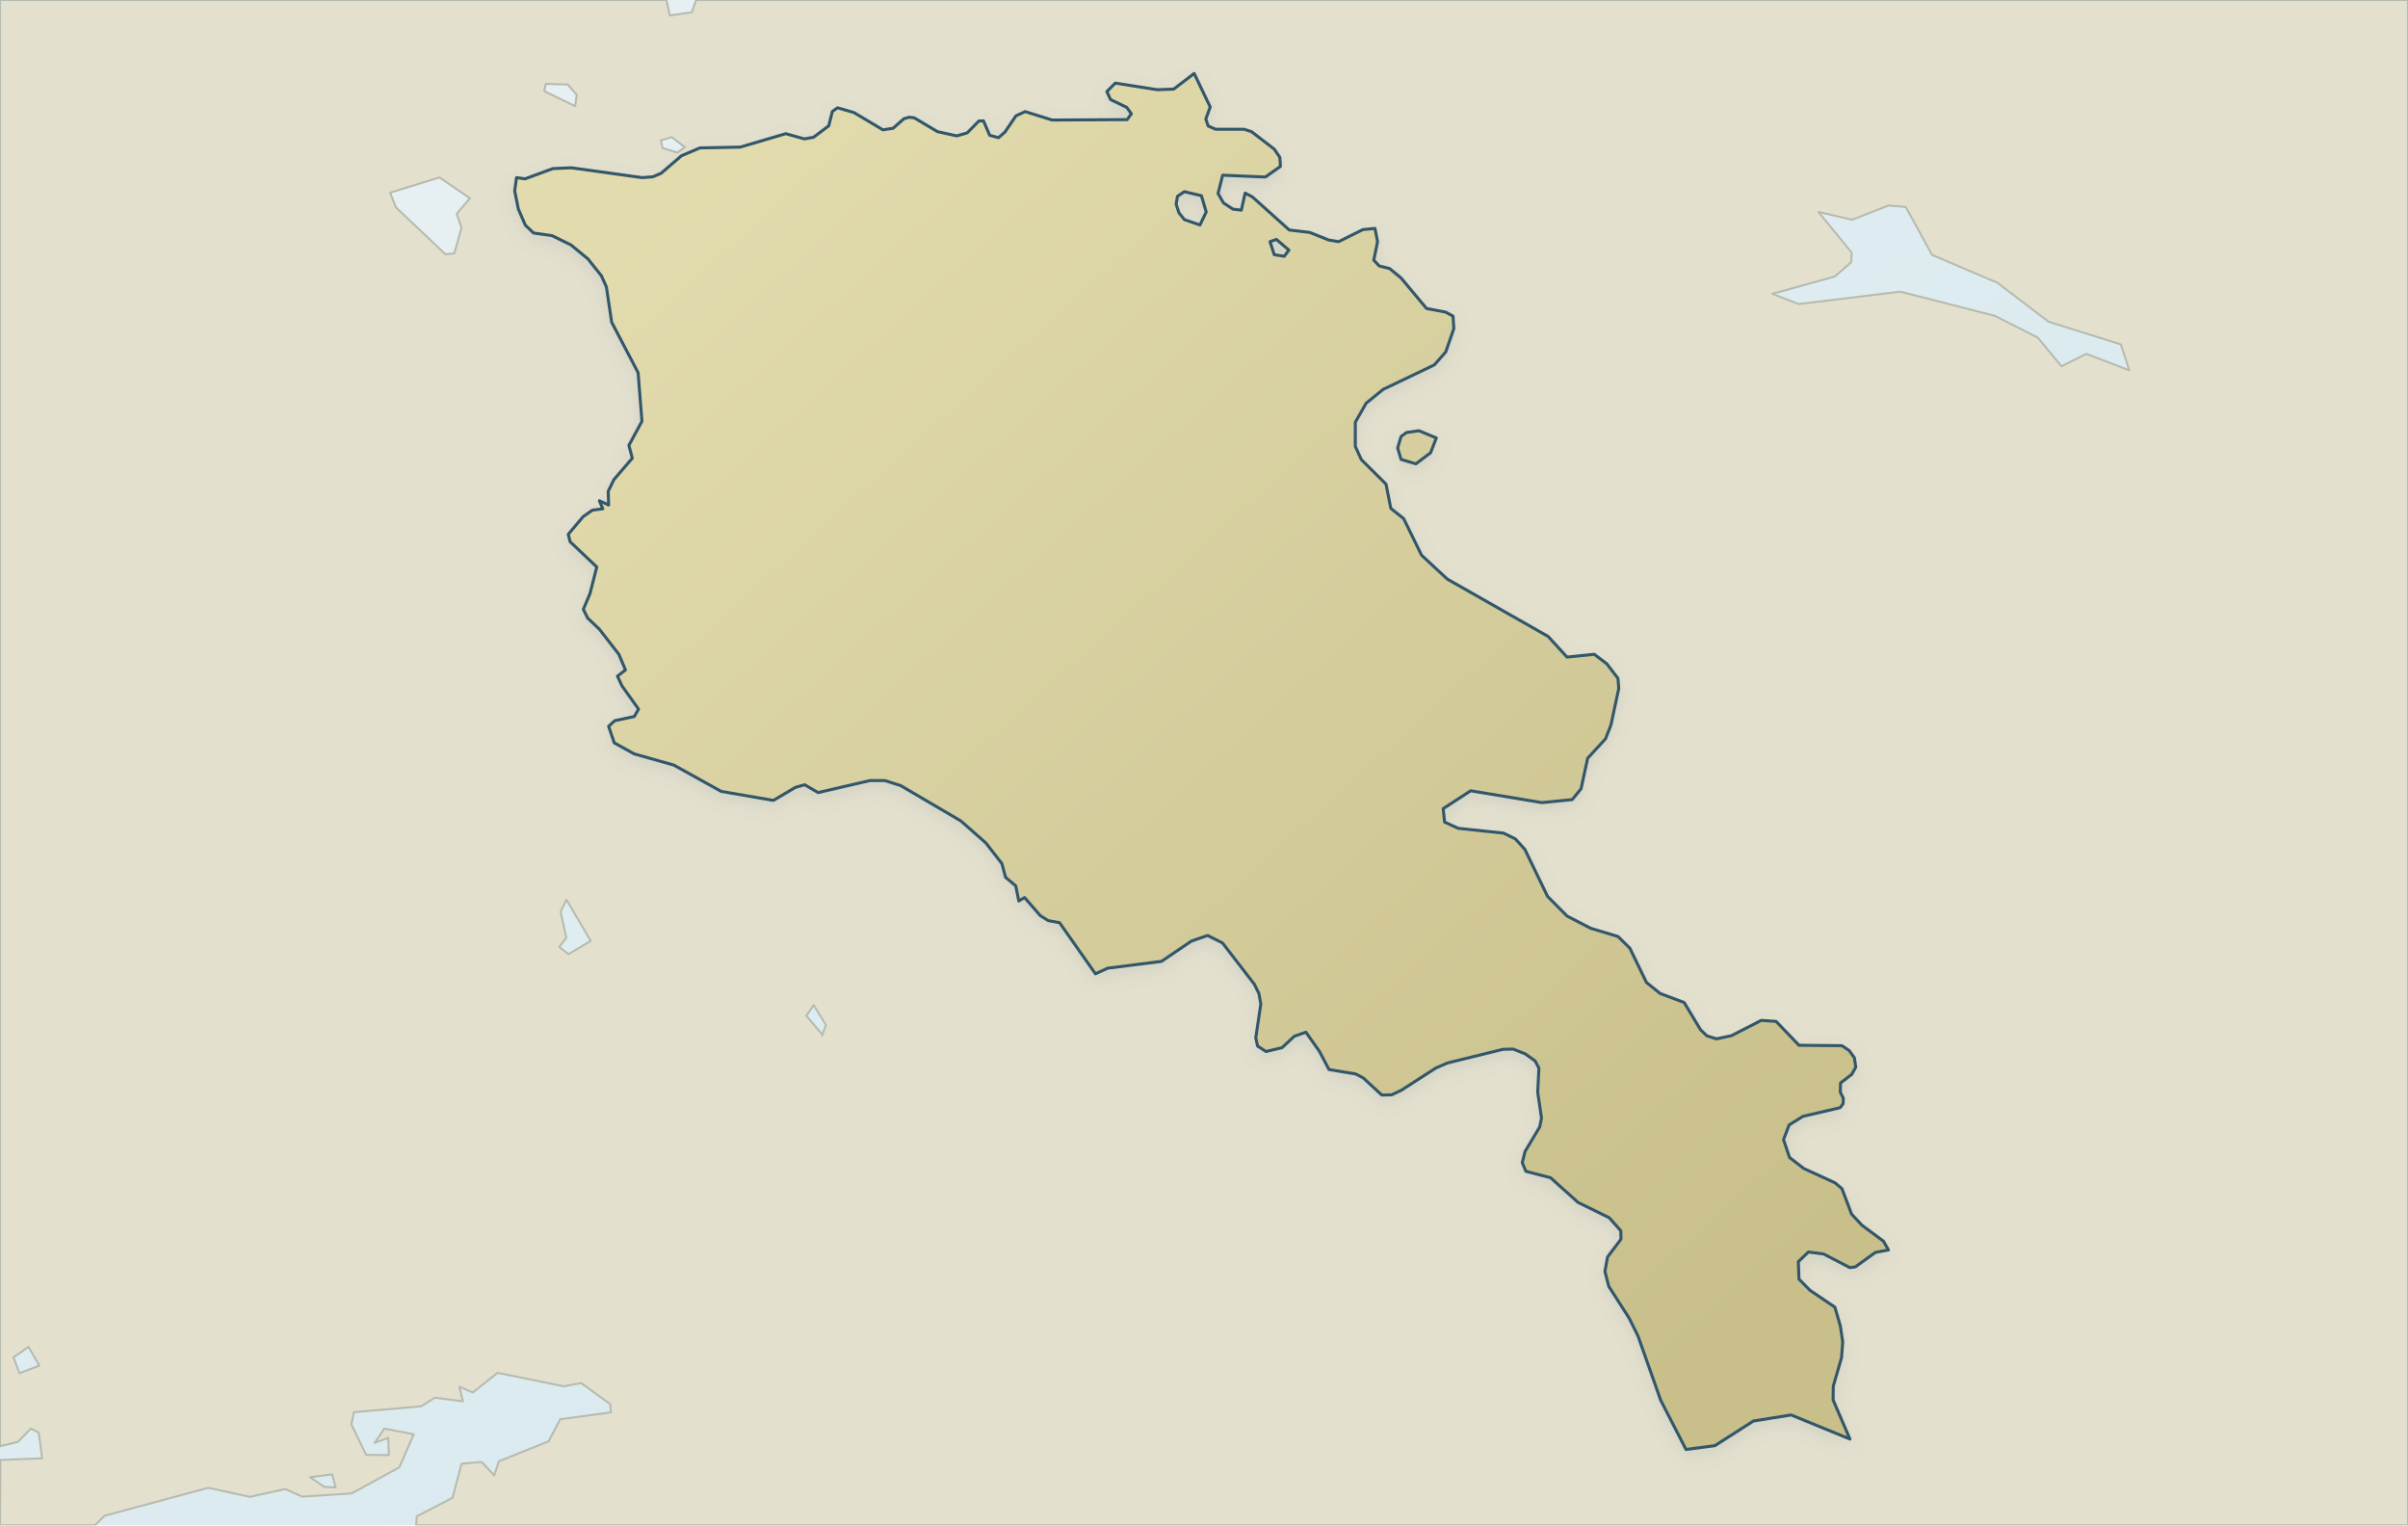
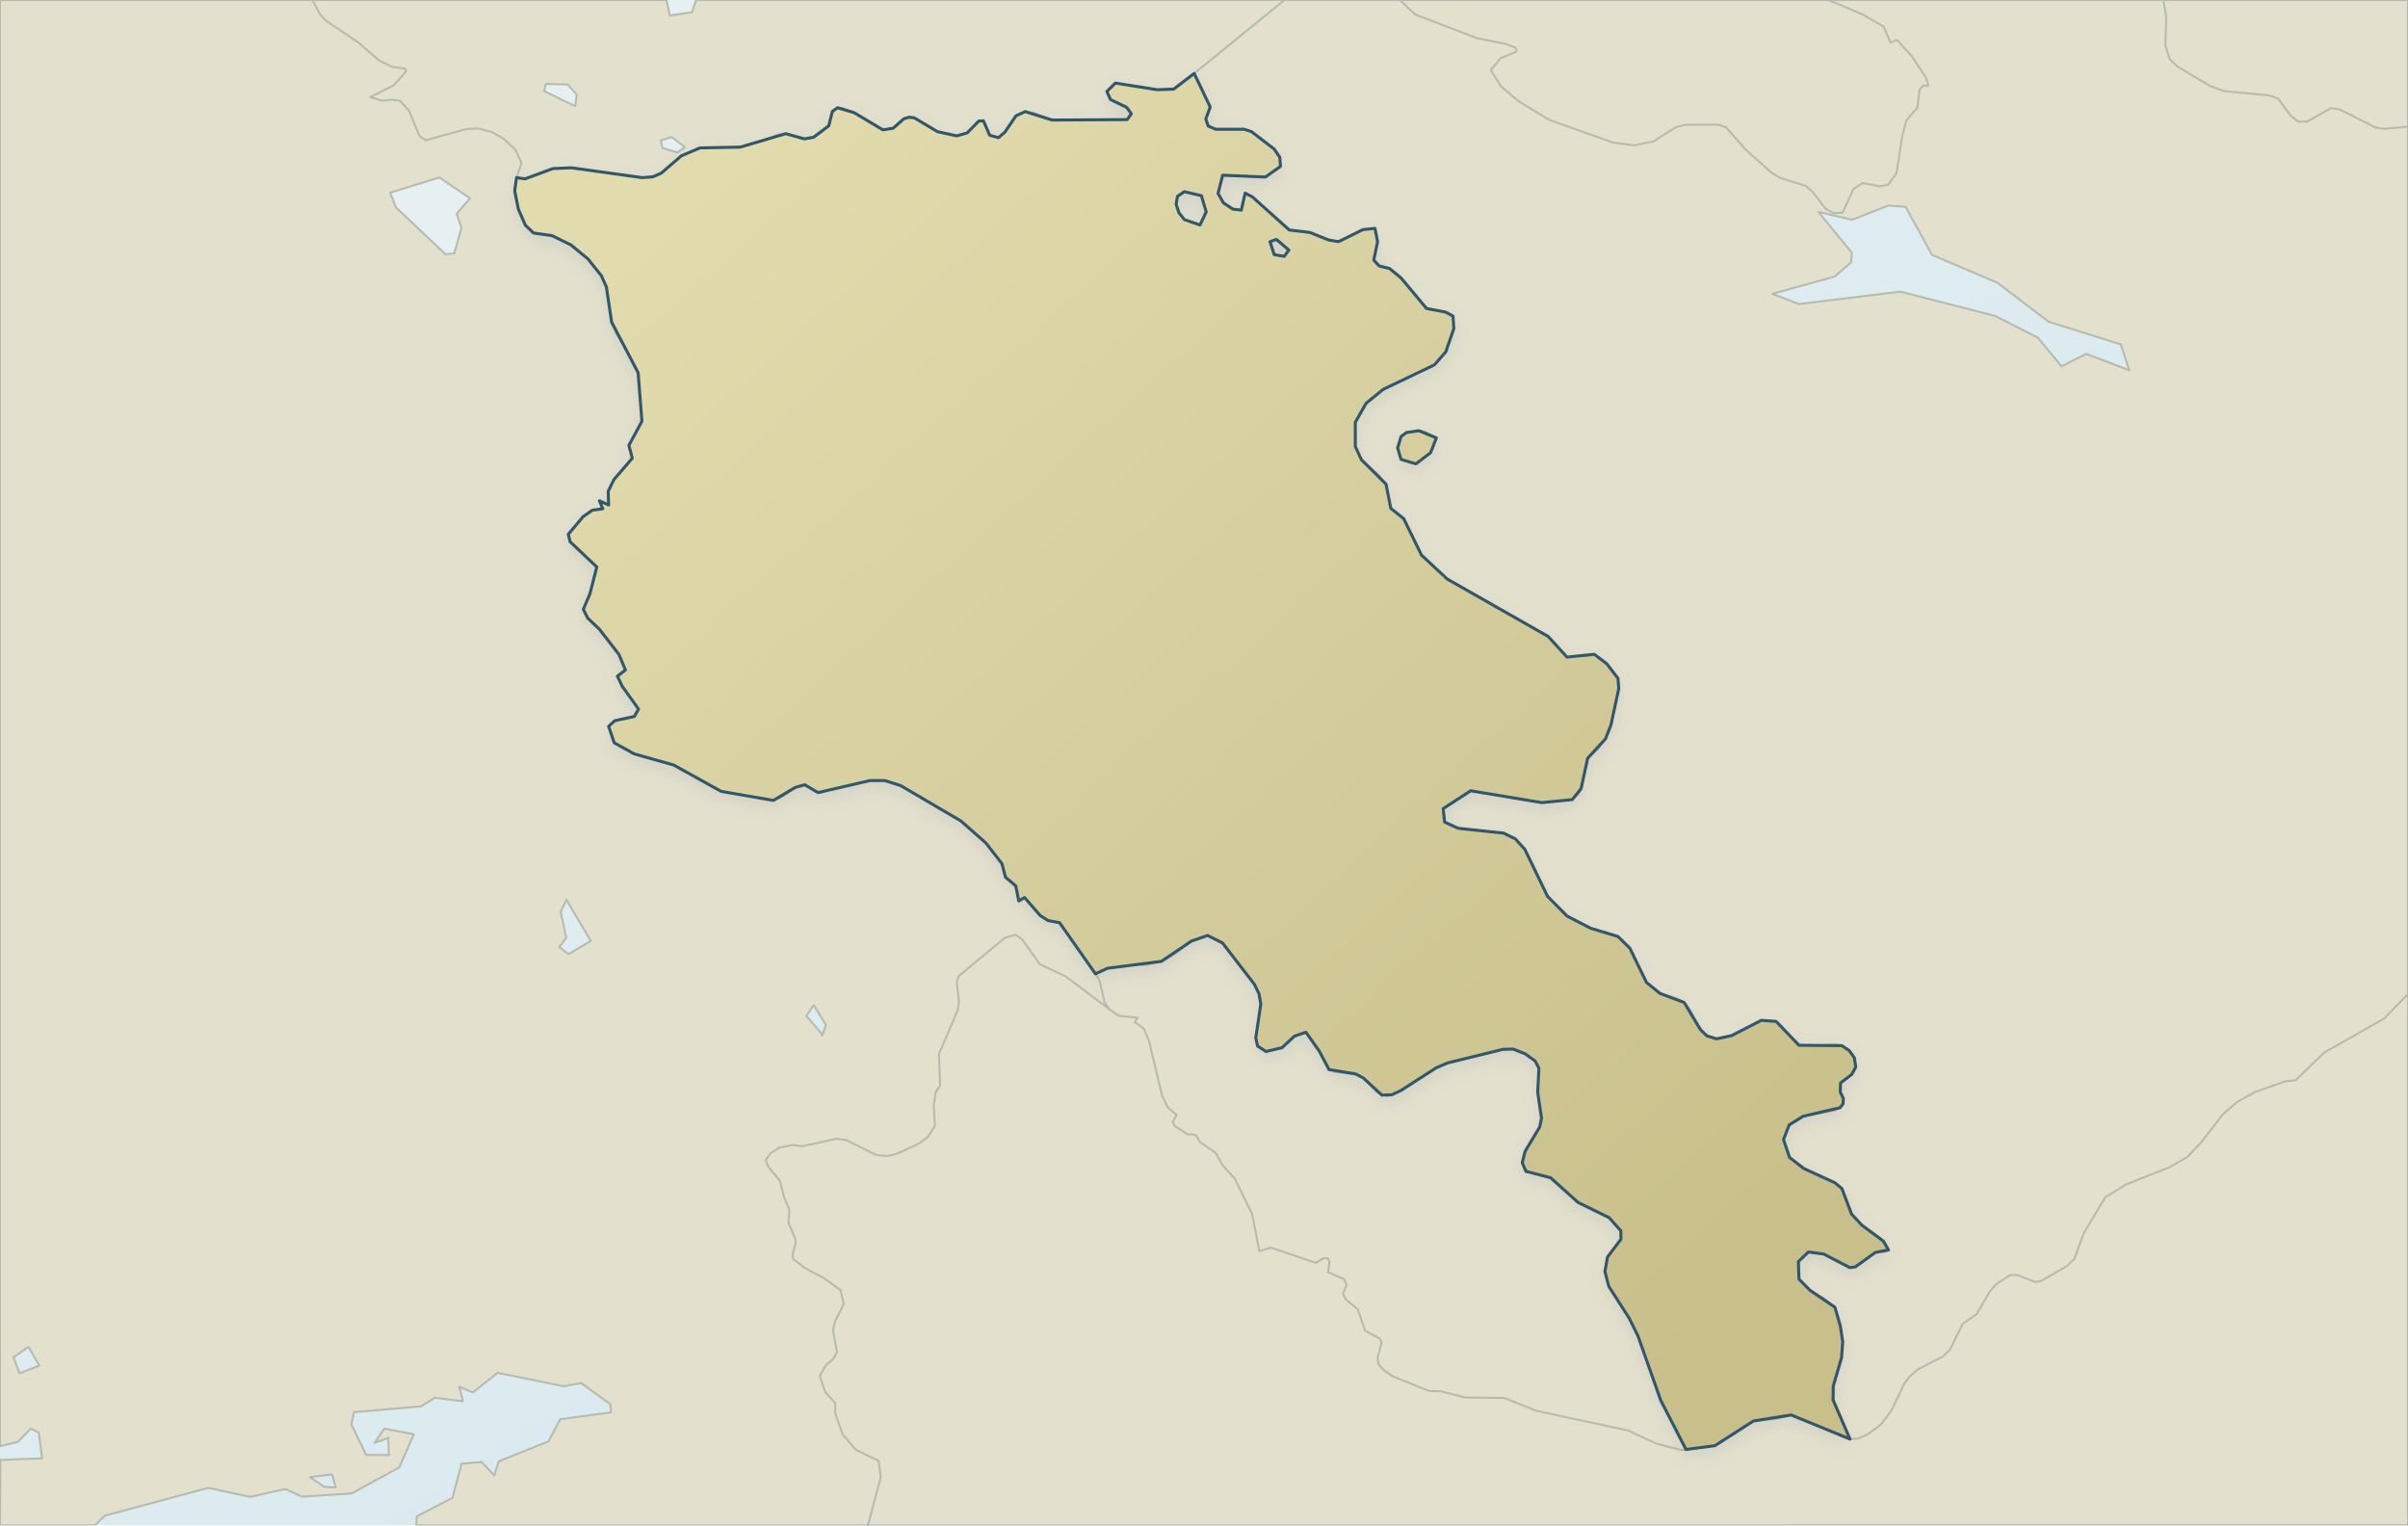
<svg xmlns="http://www.w3.org/2000/svg" viewBox="0 0 1200 760" role="img" aria-label="Map of Armenia" data-map-style="journey-atlas-map-v3-clean-background" data-map-projection="local-equirectangular-fit-v1">
  <defs>
    <linearGradient id="sea" x1="0" y1="0" x2="1" y2="1">
      <stop offset="0" stop-color="#eaf2f4" />
      <stop offset=".55" stop-color="#dcebf0" />
      <stop offset="1" stop-color="#d0e3eb" />
    </linearGradient>
    <linearGradient id="land" x1=".12" y1=".08" x2=".88" y2=".92">
      <stop offset="0" stop-color="#e2dbad" />
      <stop offset=".52" stop-color="#d4cc9b" />
      <stop offset="1" stop-color="#c8bf8a" />
    </linearGradient>
    <filter id="shadow" x="-10%" y="-10%" width="120%" height="120%">
      <feGaussianBlur in="SourceAlpha" stdDeviation="4" result="b" />
      <feOffset in="b" dy="3" result="o" />
      <feColorMatrix in="o" type="matrix" values="0 0 0 0 .12 0 0 0 0 .22 0 0 0 0 .28 0 0 0 .14 0" />
      <feBlend in="SourceGraphic" mode="normal" />
    </filter>
    <clipPath id="map-context-target-negative" clipPathUnits="userSpaceOnUse">
      <path d="M 0,0 L 1200,0 L 1200,760 L 0,760 Z M 595.1,36.6 L 603.1,53.3 L 600.9,59.3 L 602.1,62.8 L 605.8,64.4 L 620,64.4 L 623.7,65.6 L 635,74.3 L 637.8,78.4 L 638.1,82.9 L 630.6,88.2 L 609.3,87.3 L 607,96.4 L 609.7,101.1 L 614.4,104.2 L 618.6,104.7 L 620.5,96.2 L 624.1,98.1 L 642.5,114.6 L 652.7,115.8 L 662.2,119.6 L 667.1,120.4 L 679.2,114.4 L 685.2,113.8 L 686.5,120.4 L 684.6,129.6 L 687.3,132.5 L 692.5,133.8 L 698.2,138.5 L 710.9,153.7 L 720.4,155.5 L 724.1,157.5 L 724.5,163.7 L 720.5,175.3 L 714.8,181.8 L 689.3,194 L 680.8,200.9 L 675.4,210.4 L 675.4,222.4 L 678.4,229 L 690.7,241.2 L 693.1,253.3 L 699.5,258.4 L 708.4,276.6 L 721.2,288.5 L 771.5,317.1 L 780.9,327.4 L 794.5,326 L 800.7,330.7 L 806.3,338 L 806.7,343 L 802.8,361.2 L 800.1,368.1 L 791.2,377.8 L 787.9,393 L 783.5,398.4 L 768.4,399.9 L 732.9,394 L 719.2,402.9 L 719.9,409.6 L 726.7,412.7 L 749.3,415.1 L 755.2,418 L 759.9,423.2 L 771.2,446.6 L 780.9,456.4 L 792.7,462.5 L 806.3,466.6 L 812.2,472.4 L 820.5,489.5 L 827.3,495 L 839.3,499.5 L 847.4,513 L 850.6,516.1 L 855.4,517.6 L 862.9,516 L 877.7,508.4 L 885.1,508.9 L 896.5,520.8 L 917.9,521 L 921.5,523.4 L 924.1,527 L 924.8,531.7 L 922.8,535.3 L 917.2,539.6 L 917.1,544.2 L 918.6,547.2 L 918.5,549.9 L 917,551.9 L 898.5,556.2 L 891.6,560.5 L 888.8,567.8 L 891.8,576.7 L 898.9,582.2 L 914.4,589.3 L 917.9,592.2 L 922.7,604.9 L 927.9,610.5 L 938.6,618.4 L 941.1,622.8 L 934.6,624 L 924.6,631.2 L 921.9,631.6 L 908.8,624.8 L 901.2,623.8 L 896.2,628.6 L 896.5,637.3 L 902,642.9 L 914.4,651.3 L 917.1,660.6 L 918.3,668.6 L 917.7,676.5 L 913.6,690.6 L 913.5,697.5 L 921.9,717 L 892.6,705 L 873.8,708 L 854.6,720.3 L 840.2,722.2 L 827.6,697.7 L 816.3,665.7 L 811.9,656.8 L 801.7,640.9 L 799.8,633.5 L 801.1,626.3 L 807.8,617.4 L 807.7,613.2 L 801.9,606.7 L 786.4,599.1 L 772.7,586.8 L 760.4,583.6 L 758.6,579.3 L 760,573.7 L 767.3,561.5 L 768.2,557.1 L 766.3,544.2 L 766.9,532.2 L 765,528.6 L 760.1,525.1 L 754.1,522.7 L 749.1,522.8 L 721.4,529.6 L 715.6,532.1 L 698.2,543.3 L 693.5,545.5 L 688.6,545.6 L 679.4,537.1 L 675.6,535.1 L 662.3,532.9 L 657.5,523.8 L 650.8,514.3 L 645,516.3 L 638.9,522 L 630.9,523.9 L 626.7,521.2 L 625.8,517.1 L 628.3,500.3 L 627.4,495.1 L 625.1,490.4 L 609.2,469.8 L 601.8,466.1 L 593.7,468.9 L 578.8,479 L 552,482.4 L 545.9,485.2 L 528,459.7 L 522.4,458.7 L 518.4,456.2 L 510.6,447.2 L 507.7,448.9 L 506.2,441.4 L 501.1,437.1 L 499.3,430.3 L 491.3,420 L 478.8,409 L 448.8,391.4 L 440.9,388.9 L 433.6,388.9 L 407.7,394.9 L 401,391 L 396.4,392.3 L 385.4,398.8 L 359.4,394.3 L 335.8,381.2 L 316,375.6 L 306.1,370.1 L 303.3,361.9 L 306.3,359.1 L 316.1,357 L 318.2,353.3 L 310,341.8 L 307.7,336.9 L 311.7,333.8 L 308.4,326 L 298.7,313.5 L 292.9,308 L 290.7,303.6 L 294,295.8 L 297.4,282.5 L 284.1,269.9 L 283.2,266.2 L 290.6,257.4 L 295.2,254.2 L 300.4,253.5 L 298.7,249.5 L 303.3,251.6 L 303.1,244.8 L 305.9,239 L 315.1,228.3 L 313.4,221.9 L 319.9,209.9 L 318,185.7 L 304.8,160.5 L 302.2,143 L 299.7,137.4 L 293,129 L 284.5,122 L 275.1,117.4 L 265.9,116.1 L 261.8,112.2 L 258.3,104.1 L 256.5,95.1 L 257.4,88.5 L 261.7,89.1 L 275.5,84 L 284.7,83.6 L 320,88.5 L 325.3,88.1 L 329.5,86.3 L 339.6,77.6 L 348.8,73.7 L 368.9,73.3 L 391.6,66.6 L 400.8,69.2 L 405.4,68.4 L 413,62.7 L 414.8,55.5 L 417.4,53.7 L 425.6,56.1 L 440,64.7 L 445.1,63.9 L 450.4,59.2 L 453,58.4 L 455.6,58.7 L 467.2,65.6 L 476.8,67.7 L 482,66.2 L 487.8,60.3 L 490.1,60.2 L 493.2,67.4 L 497.6,68.6 L 500.8,65.8 L 506.3,57.7 L 510.9,55.6 L 524.3,59.8 L 561.7,59.6 L 563.8,56.7 L 561.5,53.5 L 553.4,49.6 L 551.6,45.6 L 555.8,41.4 L 576.7,44.7 L 584.9,44.4 L 595.1,36.6 Z M 590.2,95.5 L 586.8,97.8 L 586.1,101.7 L 587.5,106 L 590.2,109.4 L 598,112.1 L 601.1,105.6 L 598.7,97.5 L 590.2,95.5 Z M 640,127.7 L 642.3,124.6 L 636.1,119.3 L 632.9,120.4 L 635,126.9 L 640,127.7 Z M 705.6,231.1 L 698.2,228.9 L 696.5,223.2 L 698.2,217.5 L 700.9,215.5 L 707.1,214.6 L 715.8,218.2 L 712.9,225.6 L 705.6,231.1 Z" fill-rule="evenodd" clip-rule="evenodd" />
    </clipPath>
  </defs>
  <rect width="1200" height="760" fill="url(#sea)" />
  <g id="geographic-context" clip-path="url(#map-context-target-negative)">
    <path d="M 0.2,727.4 L 21.0,726.6 L 19.3,713.8 L 15.4,711.8 L 8.9,718.4 L -0.0,720.6 L -0.0,-0.0 L 332.1,-0.0 L 333.8,7.7 L 344.8,6.1 L 346.9,-0.0 L 1200.0,-0.0 L 1200.0,760.0 L 207.4,760.0 L 207.7,755.5 L 225.5,746.3 L 230.0,729.3 L 240.0,728.4 L 246.3,735.1 L 248.6,728.1 L 273.4,718.1 L 279.2,707.1 L 304.5,703.7 L 304.1,699.6 L 289.6,689.1 L 280.9,690.7 L 248.0,684.0 L 235.6,693.8 L 228.9,690.9 L 230.7,698.2 L 216.7,696.4 L 209.8,700.7 L 176.4,703.6 L 175.1,709.7 L 182.5,724.9 L 193.8,725.0 L 193.5,716.4 L 186.7,718.9 L 191.5,711.8 L 206.2,714.6 L 199.0,731.1 L 175.2,744.1 L 150.5,745.7 L 142.2,741.9 L 124.5,745.8 L 103.8,741.3 L 52.2,755.2 L 47.2,760.0 L -0.0,760.0 L 0.2,727.4 Z M 154.5,736.0 L 161.6,740.8 L 167.3,741.1 L 165.5,734.6 L 154.5,736.0 Z M 6.7,676.3 L 9.7,684.2 L 19.6,680.4 L 14.2,671.1 L 6.7,676.3 Z M 194.4,96.0 L 197.3,103.3 L 222.0,126.7 L 226.4,126.2 L 230.0,113.5 L 227.6,106.5 L 234.2,98.8 L 219.0,88.4 L 194.4,96.0 Z M 272.0,41.8 L 271.2,45.4 L 286.6,52.9 L 287.4,47.2 L 282.9,42.1 L 272.0,41.8 Z M 401.8,506.1 L 409.5,515.1 L 409.7,516.0 L 411.6,510.7 L 405.5,500.8 L 401.8,506.1 Z M 282.2,467.3 L 278.7,471.8 L 283.3,475.4 L 294.4,468.8 L 282.3,448.3 L 279.4,454.2 L 282.2,467.3 Z M 640.7,249.6 L 614.7,232.8 L 592.1,225.7 L 589.0,226.2 L 588.8,232.7 L 597.6,244.3 L 584.5,255.9 L 596.0,262.0 L 603.1,261.1 L 612.2,272.8 L 620.1,274.6 L 621.5,288.5 L 641.9,292.5 L 642.6,340.2 L 654.1,360.3 L 678.2,362.8 L 695.1,355.8 L 705.0,360.0 L 715.5,353.7 L 727.7,355.4 L 736.6,349.2 L 736.2,324.8 L 715.6,300.2 L 700.9,294.8 L 684.9,271.5 L 671.9,264.7 L 671.9,274.8 L 661.1,274.4 L 657.3,265.7 L 640.7,249.6 Z M 962.8,127.0 L 949.7,103.1 L 941.1,102.4 L 923.0,109.5 L 906.2,105.6 L 922.8,125.9 L 922.5,130.7 L 914.3,137.8 L 883.2,146.4 L 896.4,151.5 L 947.0,145.3 L 994.2,157.4 L 1015.5,168.2 L 1027.3,182.5 L 1039.7,176.3 L 1061.1,184.5 L 1056.9,171.6 L 1020.9,160.3 L 995.4,140.9 L 962.8,127.0 Z M 329.3,70.0 L 330.2,73.8 L 337.6,76.0 L 341.3,73.3 L 334.7,68.3 L 329.3,70.0 Z" fill="#e4e0ce" fill-rule="evenodd" stroke="#b6bbaf" stroke-width="1" stroke-linejoin="round" />
  </g>
-   <path d="M 595.1,36.6 L 603.1,53.3 L 600.9,59.3 L 602.1,62.8 L 605.8,64.4 L 620.0,64.4 L 623.7,65.6 L 635.0,74.3 L 637.8,78.4 L 638.1,82.9 L 630.6,88.2 L 609.3,87.3 L 607.0,96.4 L 609.7,101.1 L 614.4,104.2 L 618.6,104.7 L 620.5,96.2 L 624.1,98.1 L 642.5,114.6 L 652.7,115.8 L 662.2,119.6 L 667.1,120.4 L 679.2,114.4 L 685.2,113.8 L 686.5,120.4 L 684.6,129.6 L 687.3,132.5 L 692.5,133.8 L 698.2,138.5 L 710.9,153.7 L 720.4,155.5 L 724.1,157.5 L 724.5,163.7 L 720.5,175.3 L 714.8,181.8 L 689.3,194.0 L 680.8,200.9 L 675.4,210.4 L 675.4,222.4 L 678.4,229.0 L 690.7,241.2 L 693.1,253.3 L 699.5,258.4 L 708.4,276.6 L 721.2,288.5 L 771.5,317.1 L 780.9,327.4 L 794.5,326.0 L 800.7,330.7 L 806.3,338.0 L 806.7,343.0 L 802.8,361.2 L 800.1,368.1 L 791.2,377.8 L 787.9,393.0 L 783.5,398.4 L 768.4,399.9 L 732.9,394.0 L 719.2,402.9 L 719.9,409.6 L 726.7,412.7 L 749.3,415.1 L 755.2,418.0 L 759.9,423.2 L 771.2,446.6 L 780.9,456.4 L 792.7,462.5 L 806.3,466.6 L 812.2,472.4 L 820.5,489.5 L 827.3,495.0 L 839.3,499.5 L 847.4,513.0 L 850.6,516.1 L 855.4,517.6 L 862.9,516.0 L 877.7,508.4 L 885.1,508.9 L 896.5,520.8 L 917.9,521.0 L 921.5,523.4 L 924.1,527.0 L 924.8,531.7 L 922.8,535.3 L 917.2,539.6 L 917.1,544.2 L 918.6,547.2 L 918.5,549.9 L 917.0,551.9 L 898.5,556.2 L 891.6,560.5 L 888.8,567.8 L 891.8,576.7 L 898.9,582.2 L 914.4,589.3 L 917.9,592.2 L 922.7,604.9 L 927.9,610.5 L 938.6,618.4 L 941.1,622.8 L 934.6,624.0 L 924.6,631.2 L 921.9,631.6 L 908.8,624.8 L 901.2,623.8 L 896.2,628.6 L 896.5,637.3 L 902.0,642.9 L 914.4,651.3 L 917.1,660.6 L 918.3,668.6 L 917.7,676.5 L 913.6,690.6 L 913.5,697.5 L 921.9,717.0 L 892.6,705.0 L 873.8,708.0 L 854.6,720.3 L 840.2,722.2 L 827.6,697.7 L 816.3,665.7 L 811.9,656.8 L 801.7,640.9 L 799.8,633.5 L 801.1,626.3 L 807.8,617.4 L 807.7,613.2 L 801.9,606.7 L 786.4,599.1 L 772.7,586.8 L 760.4,583.6 L 758.6,579.3 L 760.0,573.7 L 767.3,561.5 L 768.2,557.1 L 766.3,544.2 L 766.9,532.2 L 765.0,528.6 L 760.1,525.1 L 754.1,522.7 L 749.1,522.8 L 721.4,529.6 L 715.6,532.1 L 698.2,543.3 L 693.5,545.5 L 688.6,545.6 L 679.4,537.1 L 675.6,535.1 L 662.3,532.9 L 657.5,523.8 L 650.8,514.3 L 645.0,516.3 L 638.9,522.0 L 630.9,523.9 L 626.7,521.2 L 625.8,517.1 L 628.3,500.3 L 627.4,495.1 L 625.1,490.4 L 609.2,469.8 L 601.8,466.1 L 593.7,468.9 L 578.8,479.0 L 552.0,482.4 L 545.9,485.2 L 528.0,459.7 L 522.4,458.7 L 518.4,456.2 L 510.6,447.2 L 507.7,448.9 L 506.2,441.4 L 501.1,437.1 L 499.3,430.3 L 491.3,420.0 L 478.8,409.0 L 448.8,391.4 L 440.9,388.9 L 433.6,388.9 L 407.7,394.9 L 401.0,391.0 L 396.4,392.3 L 385.4,398.8 L 359.4,394.3 L 335.8,381.2 L 316.0,375.6 L 306.1,370.1 L 303.3,361.9 L 306.3,359.1 L 316.1,357.0 L 318.2,353.3 L 310.0,341.8 L 307.7,336.9 L 311.7,333.8 L 308.4,326.0 L 298.7,313.5 L 292.9,308.0 L 290.7,303.6 L 294.0,295.8 L 297.4,282.5 L 284.1,269.9 L 283.2,266.2 L 290.6,257.4 L 295.2,254.2 L 300.4,253.5 L 298.7,249.5 L 303.3,251.6 L 303.1,244.8 L 305.9,239.0 L 315.1,228.3 L 313.4,221.9 L 319.9,209.9 L 318.0,185.7 L 304.8,160.5 L 302.2,143.0 L 299.7,137.4 L 293.0,129.0 L 284.5,122.0 L 275.1,117.4 L 265.9,116.1 L 261.8,112.2 L 258.3,104.1 L 256.5,95.1 L 257.4,88.5 L 261.7,89.1 L 275.5,84.0 L 284.7,83.6 L 320.0,88.5 L 325.3,88.1 L 329.5,86.3 L 339.6,77.6 L 348.8,73.7 L 368.9,73.3 L 391.6,66.6 L 400.8,69.2 L 405.4,68.4 L 413.0,62.7 L 414.8,55.5 L 417.4,53.7 L 425.6,56.1 L 440.0,64.7 L 445.1,63.9 L 450.4,59.2 L 453.0,58.4 L 455.6,58.7 L 467.2,65.6 L 476.8,67.7 L 482.0,66.2 L 487.8,60.3 L 490.1,60.2 L 493.2,67.4 L 497.6,68.6 L 500.8,65.8 L 506.3,57.7 L 510.9,55.6 L 524.3,59.8 L 561.7,59.6 L 563.8,56.7 L 561.5,53.5 L 553.4,49.6 L 551.6,45.6 L 555.8,41.4 L 576.7,44.7 L 584.9,44.4 L 595.1,36.6 Z M 590.2,95.5 L 586.8,97.8 L 586.1,101.7 L 587.5,106.0 L 590.2,109.4 L 598.0,112.1 L 601.1,105.6 L 598.7,97.5 L 590.2,95.5 Z M 640.0,127.7 L 642.3,124.6 L 636.1,119.3 L 632.9,120.4 L 635.0,126.9 L 640.0,127.7 Z M 705.6,231.1 L 698.2,228.9 L 696.5,223.2 L 698.2,217.5 L 700.9,215.5 L 707.1,214.6 L 715.8,218.2 L 712.9,225.6 L 705.6,231.1 Z" fill="url(#land)" fill-rule="evenodd" stroke="#31576a" stroke-width="1.5" stroke-linejoin="round" stroke-linecap="round" filter="url(#shadow)" />
+ \n<g id="context-national-borders" fill="none" stroke="#b6bbaf" stroke-width="1" stroke-linejoin="round" stroke-linecap="round" aria-hidden="true">
+     <path d="M590.2,95.5 598.7,97.5 601.1,105.6 598,112.1 M598,112.1 590.2,109.4 587.5,106 586.1,101.7 586.8,97.8 590.2,95.5 M155.7,0 159.5,7.2 162.7,10.5 178.6,21.2 189,30.2 195.7,33.4 202,34.2 202.3,35.7 196.2,42.5 184.5,48.4 190.4,50.2 M195.1,49.7 199.4,50.2 203.8,55.1 209,67.7 212.1,69.9 M190.4,50.2 195.1,49.7 M238.3,64 245.1,65.8 251,69.2 256.8,74.5 259.9,81.2 257.4,88.5 M212.1,69.9 232,64.4 238.3,64 M576.7,44.7 584.9,44.4 595.1,36.6 M555.8,41.4 576.7,44.7 M556,60.4 561.7,59.6 563.8,56.7 561.5,53.5 553.4,49.6 551.6,45.6 555.8,41.4 M419.7,53.7 425.6,56.1 436,63.2 440,64.7 M400.8,69.2 405.4,68.4 409.6,66.1 413,62.7 414.8,55.5 417.4,53.7 419.7,53.7 M510.9,55.6 515.3,56.2 524.3,59.8 556,60.4 M497.6,68.6 500.8,65.8 506.3,57.7 510.9,55.6 M453,58.4 455.6,58.7 467.2,65.6 471.9,67.3 476.8,67.7 M440,64.7 445.1,63.9 450.4,59.2 453,58.4 M490.1,60.2 493.2,67.4 497.6,68.6 M476.8,67.7 482,66.2 487.8,60.3 490.1,60.2 M391.7,66.6 400.8,69.2 M320,88.5 325.3,88.1 329.5,86.3 339.6,77.6 348.8,73.7 368.9,73.3 378.6,71 387.3,67.1 391.7,66.6 M284.7,83.6 320,88.5 M261.7,89.1 275.5,84 284.7,83.6 M257.4,88.5 261.7,89.1 M595.1,36.6 603.1,53.3 600.9,59.3 602.1,62.8 605.8,64.4 620,64.4 623.7,65.6 635,74.3 637.8,78.4 638.1,82.9 630.6,88.2 M630.6,88.2 609.3,87.3 M609.3,87.3 607,96.4 609.7,101.1 614.4,104.2 618.6,104.7 M620.5,96.2 624.1,98.1 631.2,105.3 635.6,108.1 642.5,114.6 652.7,115.8 662.2,119.6 667.1,120.4 M618.6,104.7 620.5,96.2 M685.2,113.8 686.5,120.4 684.6,129.6 687.3,132.4 692.5,133.8 698.2,138.5 710.9,153.7 720.4,155.5 724.1,157.5 724.5,163.7 720.5,175.3 714.8,181.8 689.3,194 680.8,200.9 675.4,210.4 675.4,222.4 678.4,229 687,236.5 690.7,241.2 693.1,253.3 699.5,258.4 708.4,276.6 721.2,288.5 771.7,317.2 780.9,327.4 785.2,327.6 M667.1,120.4 679.2,114.4 685.2,113.8 M794.5,326 800.7,330.7 806.3,338 806.7,343 802.8,361.2 800.1,368.1 796,373.6 791.2,377.8 787.9,393 786.4,396 783.5,398.4 768.4,399.9 M785.2,327.6 794.5,326 M768.4,399.9 732.9,394 M732.9,394 719.2,402.9 719.9,409.6 726.7,412.7 749.3,415.1 755.2,418 759.9,423.2 771.2,446.6 780.9,456.4 792.7,462.5 806.3,466.6 812.2,472.4 820.5,489.5 827.3,495 835.5,497.3 839.3,499.5 842.4,503.3 847.4,513 850.6,516.1 855.4,517.6 M877.7,508.4 885.1,508.9 888.2,511.5 893.2,518.4 896.5,520.8 900.8,521.5 M855.4,517.6 862.9,516 877.7,508.4 M914.4,520.2 917.9,521 921.5,523.4 924.1,527 924.8,531.7 922.8,535.3 917.2,539.6 917.1,544.2 918.6,547.2 918.5,549.9 917,551.9 914.4,553.2 898.5,556.2 891.6,560.5 888.8,567.8 891.8,576.7 898.9,582.2 914.4,589.3 917.9,592.2 922.7,604.9 927.9,610.5 937.2,617.1 940,620.1 941.1,622.8 939.2,623.8 934.6,624 924.6,631.2 921.9,631.6 M900.8,521.5 914.4,520.2 M921.9,631.6 908.8,624.8 901.2,623.8 M901.2,623.8 896.2,628.6 896.5,637.3 902,642.9 909.2,647 914.4,651.3 917.1,660.6 918.3,668.6 917.7,676.5 913.6,690.6 913.5,697.5 921.9,717 M601.8,466.1 609.2,469.8 625.1,490.4 627.4,495.1 628.3,500.3 625.8,517.1 626.7,521.2 630.9,523.9 M571.5,480.7 578.8,479 585.8,475.1 593.7,468.9 601.8,466.1 M562,480.6 571.5,480.7 M545.9,485.2 552,482.4 562,480.6 M650.8,514.3 657.5,523.8 662.3,532.9 665.4,534.2 675.6,535.1 679.4,537.1 686.2,544.2 691,546 M630.9,523.9 638.9,522 645,516.3 650.8,514.3 M754.1,522.7 760.1,525.1 765,528.6 766.9,532.2 766.3,544.2 768.2,557.1 767.3,561.5 760,573.7 758.6,579.3 760.4,583.6 772.7,586.8 786.4,599.1 801.9,606.7 807.7,613.2 807.8,617.4 801.1,626.3 799.8,633.5 801.7,640.9 811.9,656.8 816.3,665.7 827.6,697.7 840.2,722.2 M691,546 698.2,543.3 715.6,532.1 721.4,529.6 749.1,522.8 754.1,522.7 M506.1,465.7 509.4,468.1 518.2,480.4 531.1,486.5 552.9,502.9 M442.2,576 446.9,574.9 458.1,569.7 462.3,566.6 465.9,561 465.3,550.6 466.3,544.2 468.5,540.9 467.9,525.2 477.3,503.3 477.9,498.8 476.8,489.6 477.7,486.4 500.7,467.3 506.1,465.7 M416.6,567.4 421.7,568 436.7,575.5 442.2,576 M399.9,571.1 416.6,567.4 M395,570.5 399.9,571.1 M432.5,760 438.9,736.2 437.9,727.9 426.4,722.3 419.9,714.6 416.2,704 416.2,699 411.3,693.7 408.5,685.5 411.6,680.2 415.1,677.2 417.1,673.8 415.1,662.7 416.2,658.2 420.5,649.7 418.8,642.7 410.4,636.7 400.8,631.6 395.2,627.2 395,624.8 396.5,619.6 396.3,617.1 392.9,609.1 393.4,602.6 390.9,597 388.7,588.4 382.9,581.4 381.6,578 384,574.6 388.4,571.8 395,570.5 M1149.7,60.6 1145.3,60.6 1141.4,57.5 1135.3,49.1 1130.6,47.5 1108.2,45.4 1101.5,42.9 1085,33.1 1081.2,29.4 1079.1,22.9 1079.5,8.1 1078.1,0 M1200,63.1 1187.8,64.2 M1187.8,64.2 1183.6,63.4 1165.9,54.5 1161.6,53.9 M1161.6,53.9 1149.7,60.6 M911.1,0 928.1,7.1 938.7,13.3 942.1,21.2 M640.1,0 595.1,36.6 M814.6,72.4 804.1,71.1 772,59.7 757,50.6 748,43 742.9,35 747.7,29.1 755.7,25.7 755.5,23.9 750.4,21.9 736.3,19.1 705.2,7.2 697.6,0 M945.4,19.9 952.8,28.1 959.6,38.3 961,42.4 960.3,42.8 M942.1,21.2 945.4,19.9 M960.3,42.8 958.5,42.5 M958.5,42.5 956.6,44.7 955.5,53.7 950.1,59.9 948,67.5 945.1,86.3 940.9,92.1 936.6,92.8 M913.5,106.2 909.6,103.8 903.5,95.8 900,92.7 887.1,88.6 882.6,85.9 869.9,74.5 860.2,63.5 856.3,62.1 M856.3,62.1 840.1,62.2 835.2,63.3 824.1,70.4 814.6,72.4 M936.6,92.8 928.3,91.2 M928.3,91.2 923.7,94.1 918.2,106 913.5,106.2 M635.2,119.1 642.3,124.6 640,127.7 M640,127.7 635,126.9 632.9,120.4 635.2,119.1 M707.1,214.6 710.2,215 715.8,218.2 712.9,225.6 705.6,231.1 M705.6,231.1 698.2,228.9 696.5,223.2 698.2,217.5 700.9,215.5 707.1,214.6 M892.6,705 921.9,717 M840.2,722.2 854.6,720.3 873.8,708 885,707 892.6,705 M257.4,88.5 256.5,95.1 258.3,104.1 261.8,112.2 265.9,116.1 275.1,117.4 284.5,122 293,129 299.7,137.4 302.2,143 304.8,160.5 307,166.1 316,180.4 318,185.7 319.9,209.9 313.4,221.9 315.1,228.3 305.9,239 303.1,244.8 303.3,251.6 M303.3,251.6 298.7,249.5 M298.7,249.5 300.4,253.5 295.2,254.2 290.6,257.4 283.2,266.2 284.1,269.9 297.4,282.5 294,295.8 290.7,303.6 292.9,308 298.7,313.5 308.4,326 311.7,333.8 307.7,336.9 310,341.8 316.8,350.2 318.2,353.3 316.1,357 306.3,359.1 303.3,361.9 306.1,370.1 316,375.6 335.8,381.2 359.4,394.3 385.4,398.8 M440.9,388.9 448.8,391.4 478.8,409 491.3,420 499.3,430.3 501.1,437.1 506.2,441.4 507.7,448.9 M407.7,394.9 433.6,388.9 440.9,388.9 M401,391 407.7,394.9 M385.4,398.8 388.9,397.6 396.4,392.3 401,391 M510.6,447.2 518.4,456.2 523.5,458.9 M507.7,448.9 510.6,447.2 M525.9,458.5 528,459.7 545.9,485.2 M523.5,458.9 525.9,458.5 M1014.4,638.8 1017,638.3 1029.9,630.9 1033.7,627.3 1038.4,614.5 1049.1,596.6 1059.4,590.2 1081,581.6 1090,576.5 1097.1,569 1107.9,555 1114.9,549 1124,544 1139.1,538.7 1144,538.2 1158.2,524.5 1188.1,507.5 1200,495.2 M552.9,502.9 557.4,506.1 567,507.1 565.5,509.2 570,512.5 572.6,518.6 579.1,545.8 581.8,551.5 586.3,555.5 584.5,558.9 585.3,561 591.9,565.2 M594.3,565.2 596,565.6 598,569 605.8,574.4 609.4,580.8 615.4,587.3 624,605 627.6,623.4 M591.9,565.2 594.3,565.2 M633.3,621.6 655.8,629.2 M627.6,623.4 633.3,621.6 M659.8,626.8 661.9,627.1 662.5,628.8 661.9,633.9 669.9,637.4 671.1,640.4 669.2,644.6 670.7,647.5 676.6,652.3 680.3,663 687.5,666.9 688.5,668.8 686.5,676.5 686.9,679.5 689.4,682.5 694,685.7 712,693 718,693.2 730.3,696.3 749.6,696.5 765.6,702.9 811.2,712.7 825.5,719.3 838,722.5 M655.8,629.2 659.8,626.8 M1005.1,635.2 1014.4,638.8 M921.9,717 925.8,716.8 930.5,714.8 937.3,709.8 942.8,702.4 948.9,689.5 951.8,685.7 955.7,682.3 968.3,675.8 971.8,672.3 978.1,659.6 985,654.8 991.8,643.2 994.8,639.8 1001.7,635.3 1005.1,635.2 M838,722.5 840.2,722.2 M545.9,485.2 548,488.7 550.4,499.4 552.9,502.9" />
+   </g>\n<path d="M 595.1,36.6 L 603.1,53.3 L 600.9,59.3 L 602.1,62.8 L 605.8,64.4 L 620.0,64.4 L 623.7,65.6 L 635.0,74.3 L 637.8,78.4 L 638.1,82.9 L 630.6,88.2 L 609.3,87.3 L 607.0,96.4 L 609.7,101.1 L 614.4,104.2 L 618.6,104.7 L 620.5,96.2 L 624.1,98.1 L 642.5,114.6 L 652.7,115.8 L 662.2,119.6 L 667.1,120.4 L 679.2,114.4 L 685.2,113.8 L 686.5,120.4 L 684.6,129.6 L 687.3,132.5 L 692.5,133.8 L 698.2,138.5 L 710.9,153.7 L 720.4,155.5 L 724.1,157.5 L 724.5,163.7 L 720.5,175.3 L 714.8,181.8 L 689.3,194.0 L 680.8,200.9 L 675.4,210.4 L 675.4,222.4 L 678.4,229.0 L 690.7,241.2 L 693.1,253.3 L 699.5,258.4 L 708.4,276.6 L 721.2,288.5 L 771.5,317.1 L 780.9,327.4 L 794.5,326.0 L 800.7,330.7 L 806.3,338.0 L 806.7,343.0 L 802.8,361.2 L 800.1,368.1 L 791.2,377.8 L 787.9,393.0 L 783.5,398.4 L 768.4,399.9 L 732.9,394.0 L 719.2,402.9 L 719.9,409.6 L 726.7,412.7 L 749.3,415.1 L 755.2,418.0 L 759.9,423.2 L 771.2,446.6 L 780.9,456.4 L 792.7,462.5 L 806.3,466.6 L 812.2,472.4 L 820.5,489.5 L 827.3,495.0 L 839.3,499.5 L 847.4,513.0 L 850.6,516.1 L 855.4,517.6 L 862.9,516.0 L 877.7,508.4 L 885.1,508.9 L 896.5,520.8 L 917.9,521.0 L 921.5,523.4 L 924.1,527.0 L 924.8,531.7 L 922.8,535.3 L 917.2,539.6 L 917.1,544.2 L 918.6,547.2 L 918.5,549.9 L 917.0,551.9 L 898.5,556.2 L 891.6,560.5 L 888.8,567.8 L 891.8,576.7 L 898.9,582.2 L 914.4,589.3 L 917.9,592.2 L 922.7,604.9 L 927.9,610.5 L 938.6,618.4 L 941.1,622.8 L 934.6,624.0 L 924.6,631.2 L 921.9,631.6 L 908.8,624.8 L 901.2,623.8 L 896.2,628.6 L 896.5,637.3 L 902.0,642.9 L 914.4,651.3 L 917.1,660.6 L 918.3,668.6 L 917.7,676.5 L 913.6,690.6 L 913.5,697.5 L 921.9,717.0 L 892.6,705.0 L 873.8,708.0 L 854.6,720.3 L 840.2,722.2 L 827.6,697.7 L 816.3,665.7 L 811.9,656.8 L 801.7,640.9 L 799.8,633.5 L 801.1,626.3 L 807.8,617.4 L 807.7,613.2 L 801.9,606.7 L 786.4,599.1 L 772.7,586.8 L 760.4,583.6 L 758.6,579.3 L 760.0,573.7 L 767.3,561.5 L 768.2,557.1 L 766.3,544.2 L 766.9,532.2 L 765.0,528.6 L 760.1,525.1 L 754.1,522.7 L 749.1,522.8 L 721.4,529.6 L 715.6,532.1 L 698.2,543.3 L 693.5,545.5 L 688.6,545.6 L 679.4,537.1 L 675.6,535.1 L 662.3,532.9 L 657.5,523.8 L 650.8,514.3 L 645.0,516.3 L 638.9,522.0 L 630.9,523.9 L 626.7,521.2 L 625.8,517.1 L 628.3,500.3 L 627.4,495.1 L 625.1,490.4 L 609.2,469.8 L 601.8,466.1 L 593.7,468.9 L 578.8,479.0 L 552.0,482.4 L 545.9,485.2 L 528.0,459.7 L 522.4,458.7 L 518.4,456.2 L 510.6,447.2 L 507.7,448.9 L 506.2,441.4 L 501.1,437.1 L 499.3,430.3 L 491.3,420.0 L 478.8,409.0 L 448.8,391.4 L 440.9,388.9 L 433.6,388.9 L 407.7,394.9 L 401.0,391.0 L 396.4,392.3 L 385.4,398.8 L 359.4,394.3 L 335.8,381.2 L 316.0,375.6 L 306.1,370.1 L 303.3,361.9 L 306.3,359.1 L 316.1,357.0 L 318.2,353.3 L 310.0,341.8 L 307.7,336.9 L 311.7,333.8 L 308.4,326.0 L 298.7,313.5 L 292.9,308.0 L 290.7,303.6 L 294.0,295.8 L 297.4,282.5 L 284.1,269.9 L 283.2,266.2 L 290.6,257.4 L 295.2,254.2 L 300.4,253.5 L 298.7,249.5 L 303.3,251.6 L 303.1,244.8 L 305.9,239.0 L 315.1,228.3 L 313.4,221.9 L 319.9,209.9 L 318.0,185.7 L 304.8,160.5 L 302.2,143.0 L 299.7,137.4 L 293.0,129.0 L 284.5,122.0 L 275.1,117.4 L 265.9,116.1 L 261.8,112.2 L 258.3,104.1 L 256.5,95.1 L 257.4,88.5 L 261.7,89.1 L 275.5,84.0 L 284.7,83.6 L 320.0,88.5 L 325.3,88.1 L 329.5,86.3 L 339.6,77.6 L 348.8,73.7 L 368.9,73.3 L 391.6,66.6 L 400.8,69.2 L 405.4,68.4 L 413.0,62.7 L 414.8,55.5 L 417.4,53.7 L 425.6,56.1 L 440.0,64.7 L 445.1,63.9 L 450.4,59.2 L 453.0,58.4 L 455.6,58.7 L 467.2,65.6 L 476.8,67.7 L 482.0,66.2 L 487.8,60.3 L 490.1,60.2 L 493.2,67.4 L 497.6,68.6 L 500.8,65.8 L 506.3,57.7 L 510.9,55.6 L 524.3,59.8 L 561.7,59.6 L 563.8,56.7 L 561.5,53.5 L 553.4,49.6 L 551.6,45.6 L 555.8,41.4 L 576.7,44.7 L 584.9,44.4 L 595.1,36.6 Z M 590.2,95.5 L 586.8,97.8 L 586.1,101.7 L 587.5,106.0 L 590.2,109.4 L 598.0,112.1 L 601.1,105.6 L 598.7,97.5 L 590.2,95.5 Z M 640.0,127.7 L 642.3,124.6 L 636.1,119.3 L 632.9,120.4 L 635.0,126.9 L 640.0,127.7 Z M 705.6,231.1 L 698.2,228.9 L 696.5,223.2 L 698.2,217.5 L 700.9,215.5 L 707.1,214.6 L 715.8,218.2 L 712.9,225.6 L 705.6,231.1 Z" fill="url(#land)" fill-rule="evenodd" stroke="#31576a" stroke-width="1.5" stroke-linejoin="round" stroke-linecap="round" filter="url(#shadow)" />
</svg>
